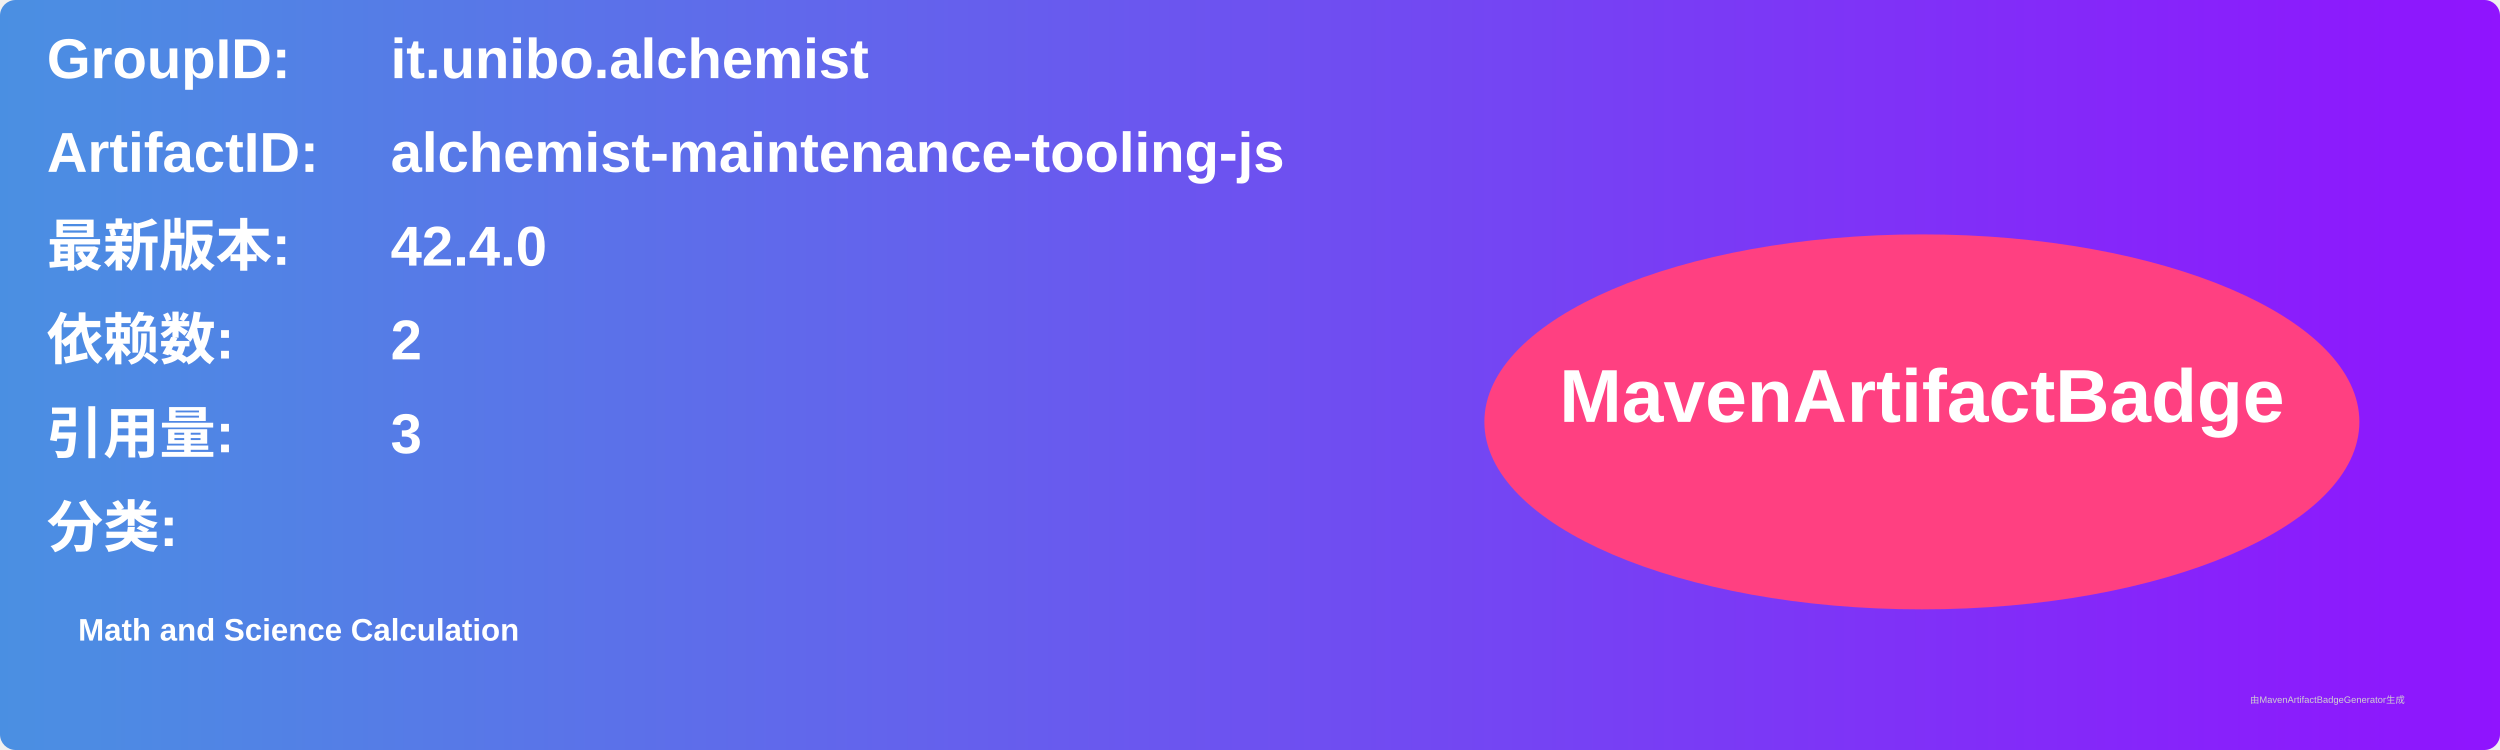
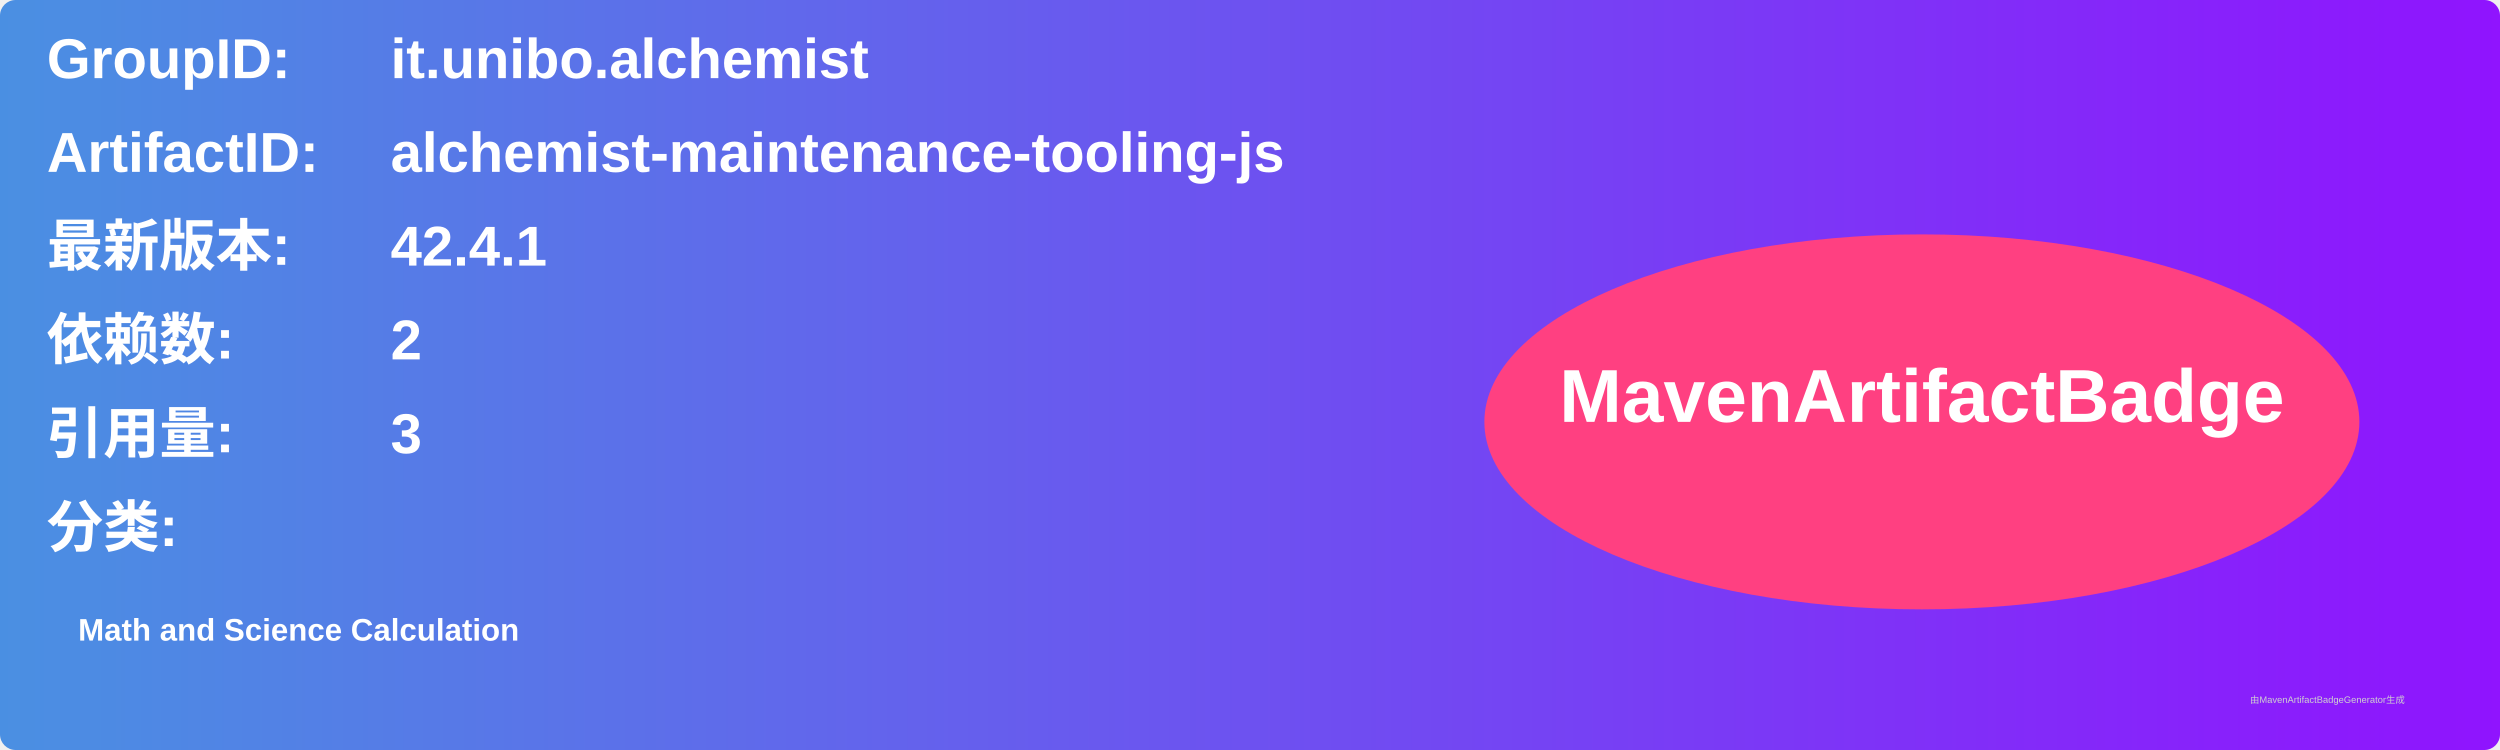
<svg xmlns="http://www.w3.org/2000/svg" width="800" height="240" viewBox="0 0 800 240">
  <linearGradient id="grad" x1="0%" y1="0%" x2="100%" y2="0%">
    <stop offset="0%" stop-color="#4a90e2" />
    <stop offset="100%" stop-color="#9013fe" />
  </linearGradient>
  <rect width="100%" height="100%" rx="5" ry="5" fill="url(#grad)" />
  <g transform="translate(15, 15)">
    <text x="0" y="10" font-family="Arial" font-size="18" fill="white" font-weight="bold" width="260">GroupID:</text>
    <text x="110" y="10" font-family="Arial" font-size="18" fill="white" font-weight="bold" width="460">it.unibo.alchemist</text>
    <text x="0" y="40" font-family="Arial" font-size="18" fill="white" font-weight="bold" width="260">ArtifactID:</text>
    <text x="110" y="40" font-family="Arial" font-size="18" fill="white" font-weight="bold" width="460">alchemist-maintenance-tooling-js</text>
    <text x="0" y="70" font-family="Arial" font-size="18" fill="white" font-weight="bold">最新版本:</text>
    <text x="110" y="70" font-family="Arial" font-size="18" fill="white" font-weight="bold">
-       <tspan font-weight="bold">42.4.0</tspan>
+       <tspan font-weight="bold">42.4.1</tspan>
    </text>
    <text x="0" y="100" font-family="Arial" font-size="18" fill="white" font-weight="bold">依赖数: </text>
    <text x="110" y="100" font-family="Arial" font-size="18" fill="white">
      <tspan font-weight="bold">2</tspan>
    </text>
    <text x="0" y="130" font-family="Arial" font-size="18" fill="white" font-weight="bold">引用量: </text>
    <text x="110" y="130" font-family="Arial" font-size="18" fill="white">
      <tspan font-weight="bold">3</tspan>
    </text>
    <text x="0" y="160" font-family="Arial" font-size="18" fill="white" font-weight="bold">分类:</text>
    <text x="10" y="190" font-family="Arial" font-size="10" fill="white">
      <tspan font-weight="bold">Math and Science Calculation</tspan>
    </text>
    <ellipse cx="600" cy="120" rx="140" ry="60" fill="#ff4081" />
    <text x="600" y="120" text-anchor="middle" font-family="Arial" font-size="24" fill="white" font-weight="bold">MavenArtifactBadge</text>
  </g>
  <text x="720" y="225" font-family="Arial" font-size="3" fill="#d0d0d0">由MavenArtifactBadgeGenerator生成</text>
</svg>
